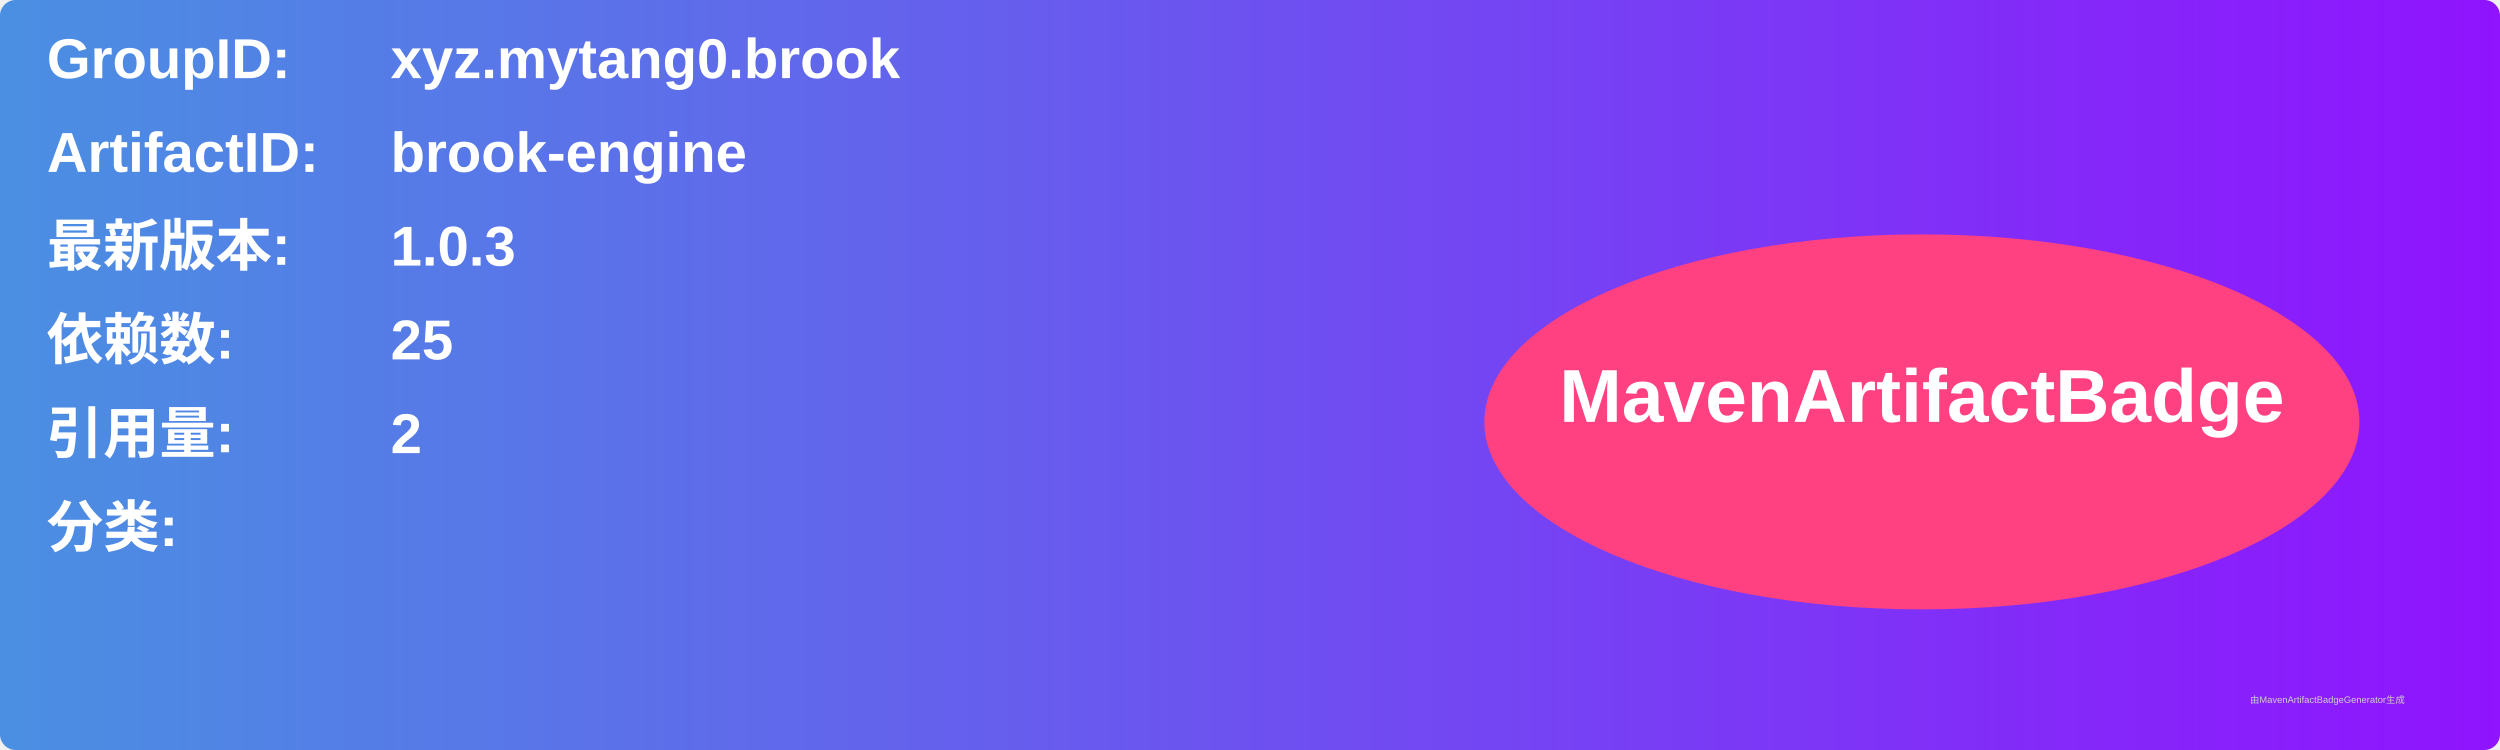
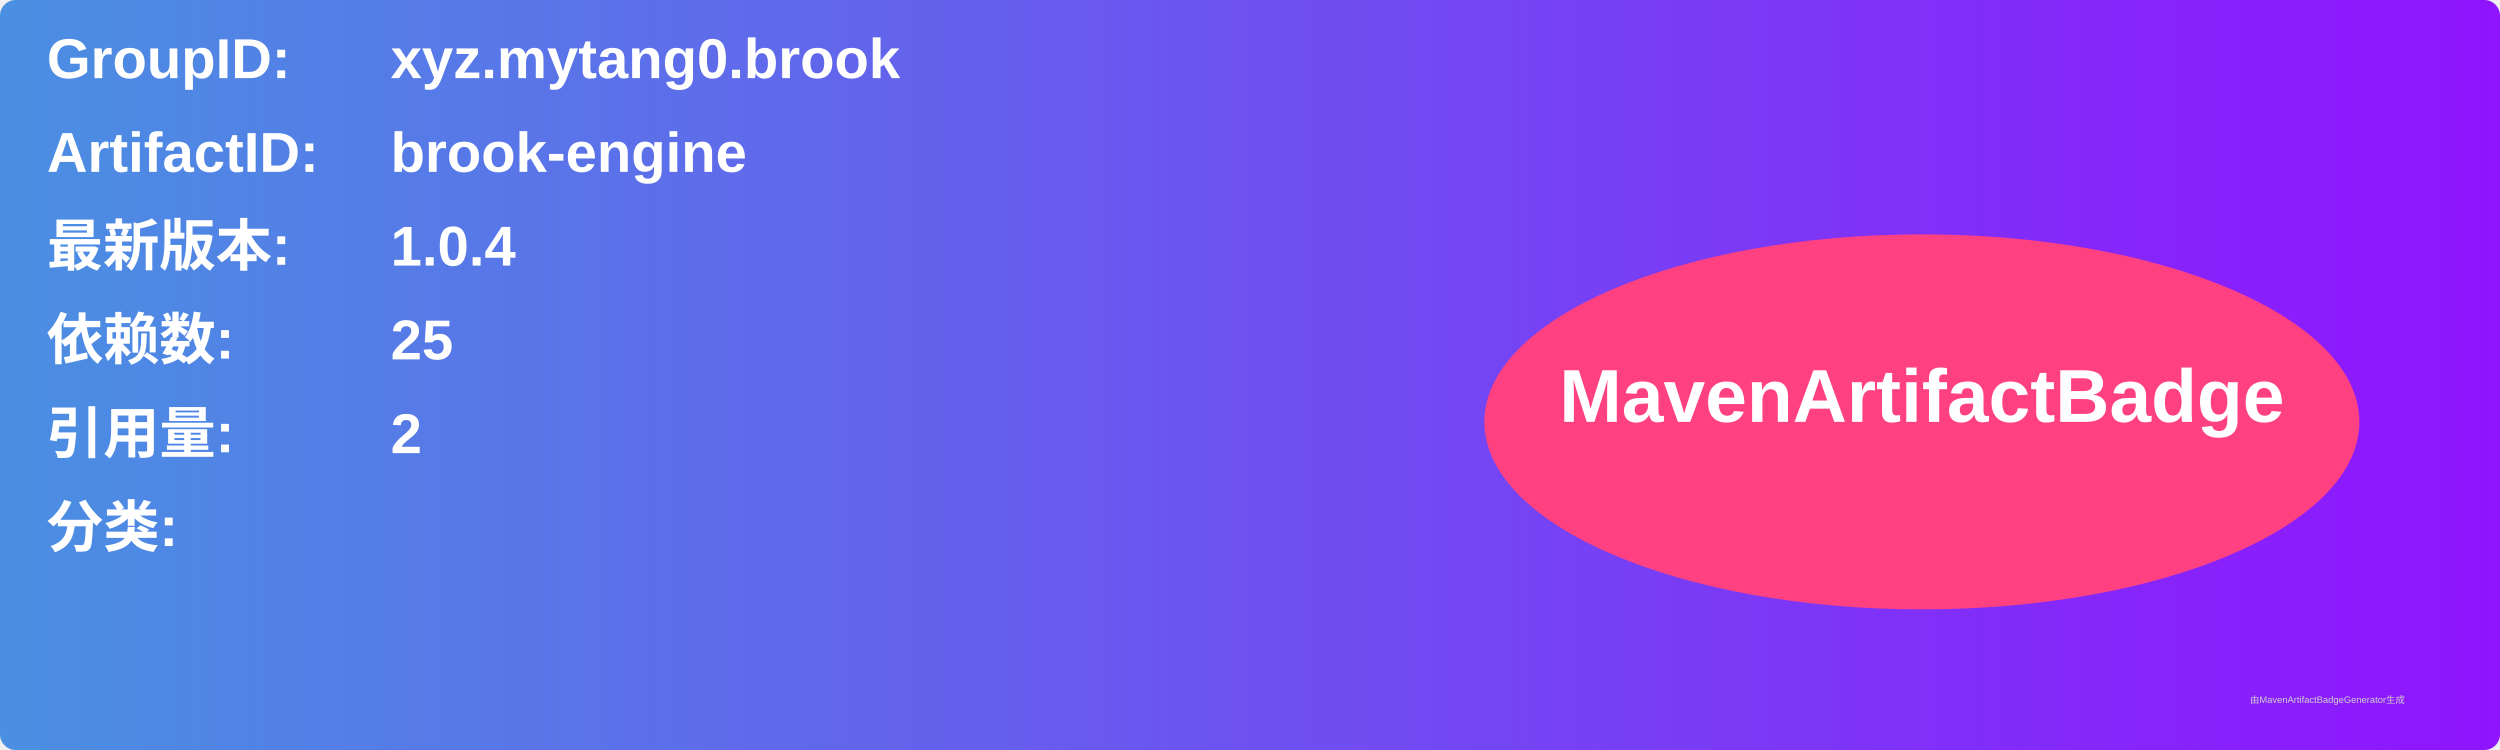
<svg xmlns="http://www.w3.org/2000/svg" width="800" height="240" viewBox="0 0 800 240">
  <linearGradient id="grad" x1="0%" y1="0%" x2="100%" y2="0%">
    <stop offset="0%" stop-color="#4a90e2" />
    <stop offset="100%" stop-color="#9013fe" />
  </linearGradient>
  <rect width="100%" height="100%" rx="5" ry="5" fill="url(#grad)" />
  <g transform="translate(15, 15)">
    <text x="0" y="10" font-family="Arial" font-size="18" fill="white" font-weight="bold" width="260">GroupID:</text>
    <text x="110" y="10" font-family="Arial" font-size="18" fill="white" font-weight="bold" width="460">xyz.mytang0.brook</text>
    <text x="0" y="40" font-family="Arial" font-size="18" fill="white" font-weight="bold" width="260">ArtifactID:</text>
    <text x="110" y="40" font-family="Arial" font-size="18" fill="white" font-weight="bold" width="460">brook-engine</text>
    <text x="0" y="70" font-family="Arial" font-size="18" fill="white" font-weight="bold">最新版本:</text>
    <text x="110" y="70" font-family="Arial" font-size="18" fill="white" font-weight="bold">
-       <tspan font-weight="bold">1.0.3</tspan>
+       <tspan font-weight="bold">1.0.4</tspan>
    </text>
    <text x="0" y="100" font-family="Arial" font-size="18" fill="white" font-weight="bold">依赖数: </text>
    <text x="110" y="100" font-family="Arial" font-size="18" fill="white">
      <tspan font-weight="bold">25</tspan>
    </text>
    <text x="0" y="130" font-family="Arial" font-size="18" fill="white" font-weight="bold">引用量: </text>
    <text x="110" y="130" font-family="Arial" font-size="18" fill="white">
      <tspan font-weight="bold">2</tspan>
    </text>
    <text x="0" y="160" font-family="Arial" font-size="18" fill="white" font-weight="bold">分类:</text>
    <text x="10" y="190" font-family="Arial" font-size="10" fill="white">
      <tspan font-weight="bold" />
    </text>
    <ellipse cx="600" cy="120" rx="140" ry="60" fill="#ff4081" />
    <text x="600" y="120" text-anchor="middle" font-family="Arial" font-size="24" fill="white" font-weight="bold">MavenArtifactBadge</text>
  </g>
  <text x="720" y="225" font-family="Arial" font-size="3" fill="#d0d0d0">由MavenArtifactBadgeGenerator生成</text>
</svg>
